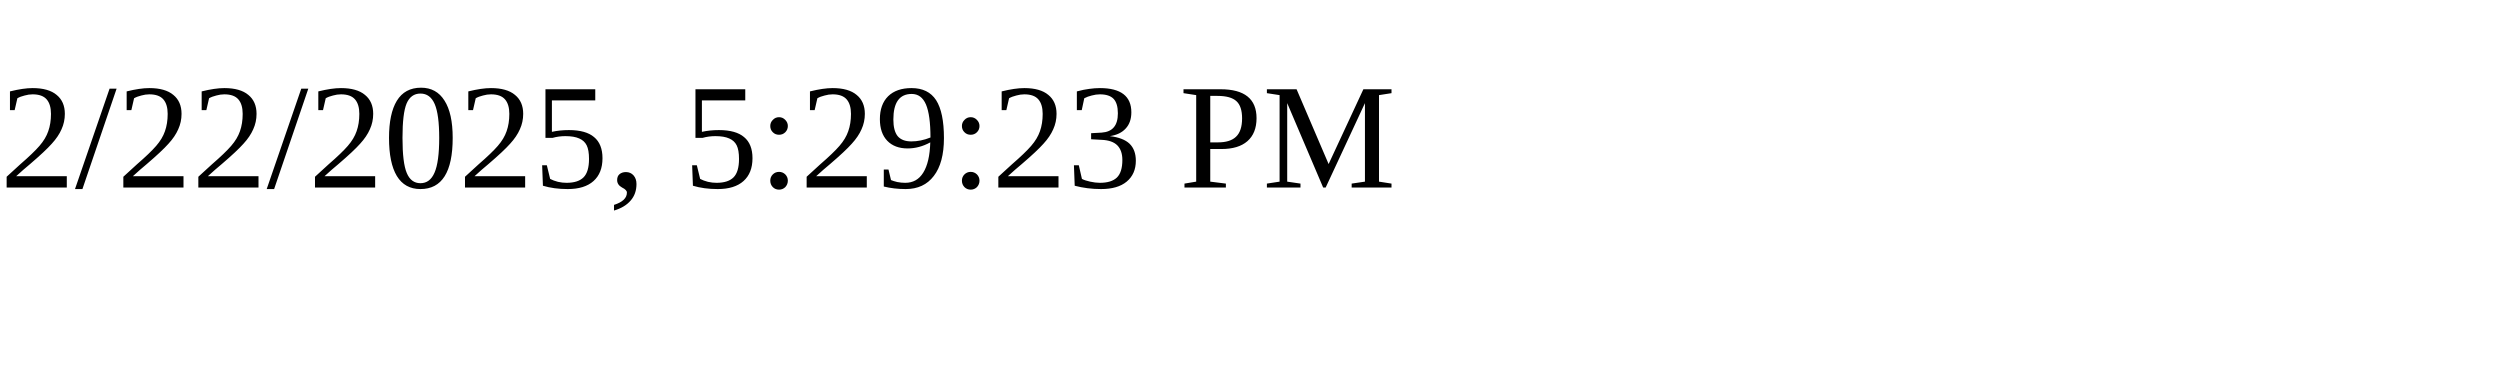
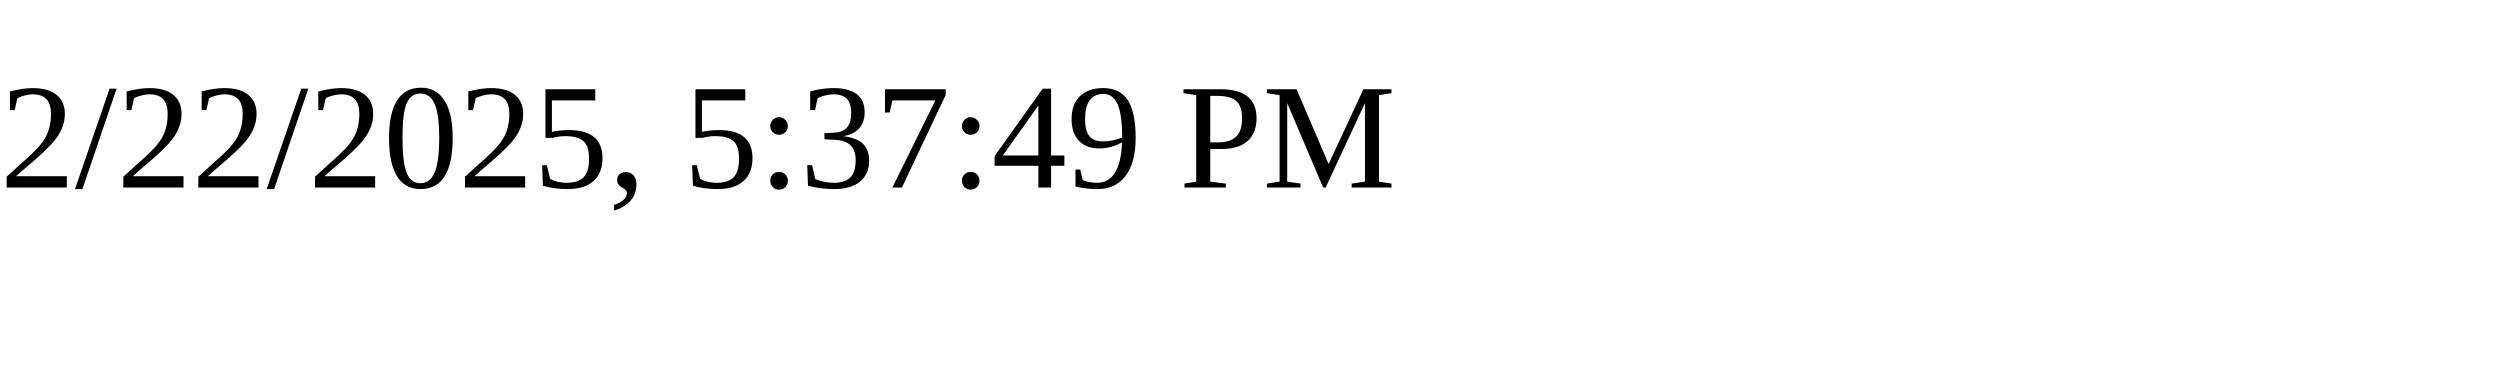
<svg xmlns="http://www.w3.org/2000/svg" height="30" width="200">
-   <text x="0" y="15">2/22/2025, 5:29:23 PM</text>
+   <text x="0" y="15">2/22/2025, 5:37:49 PM</text>
</svg>
